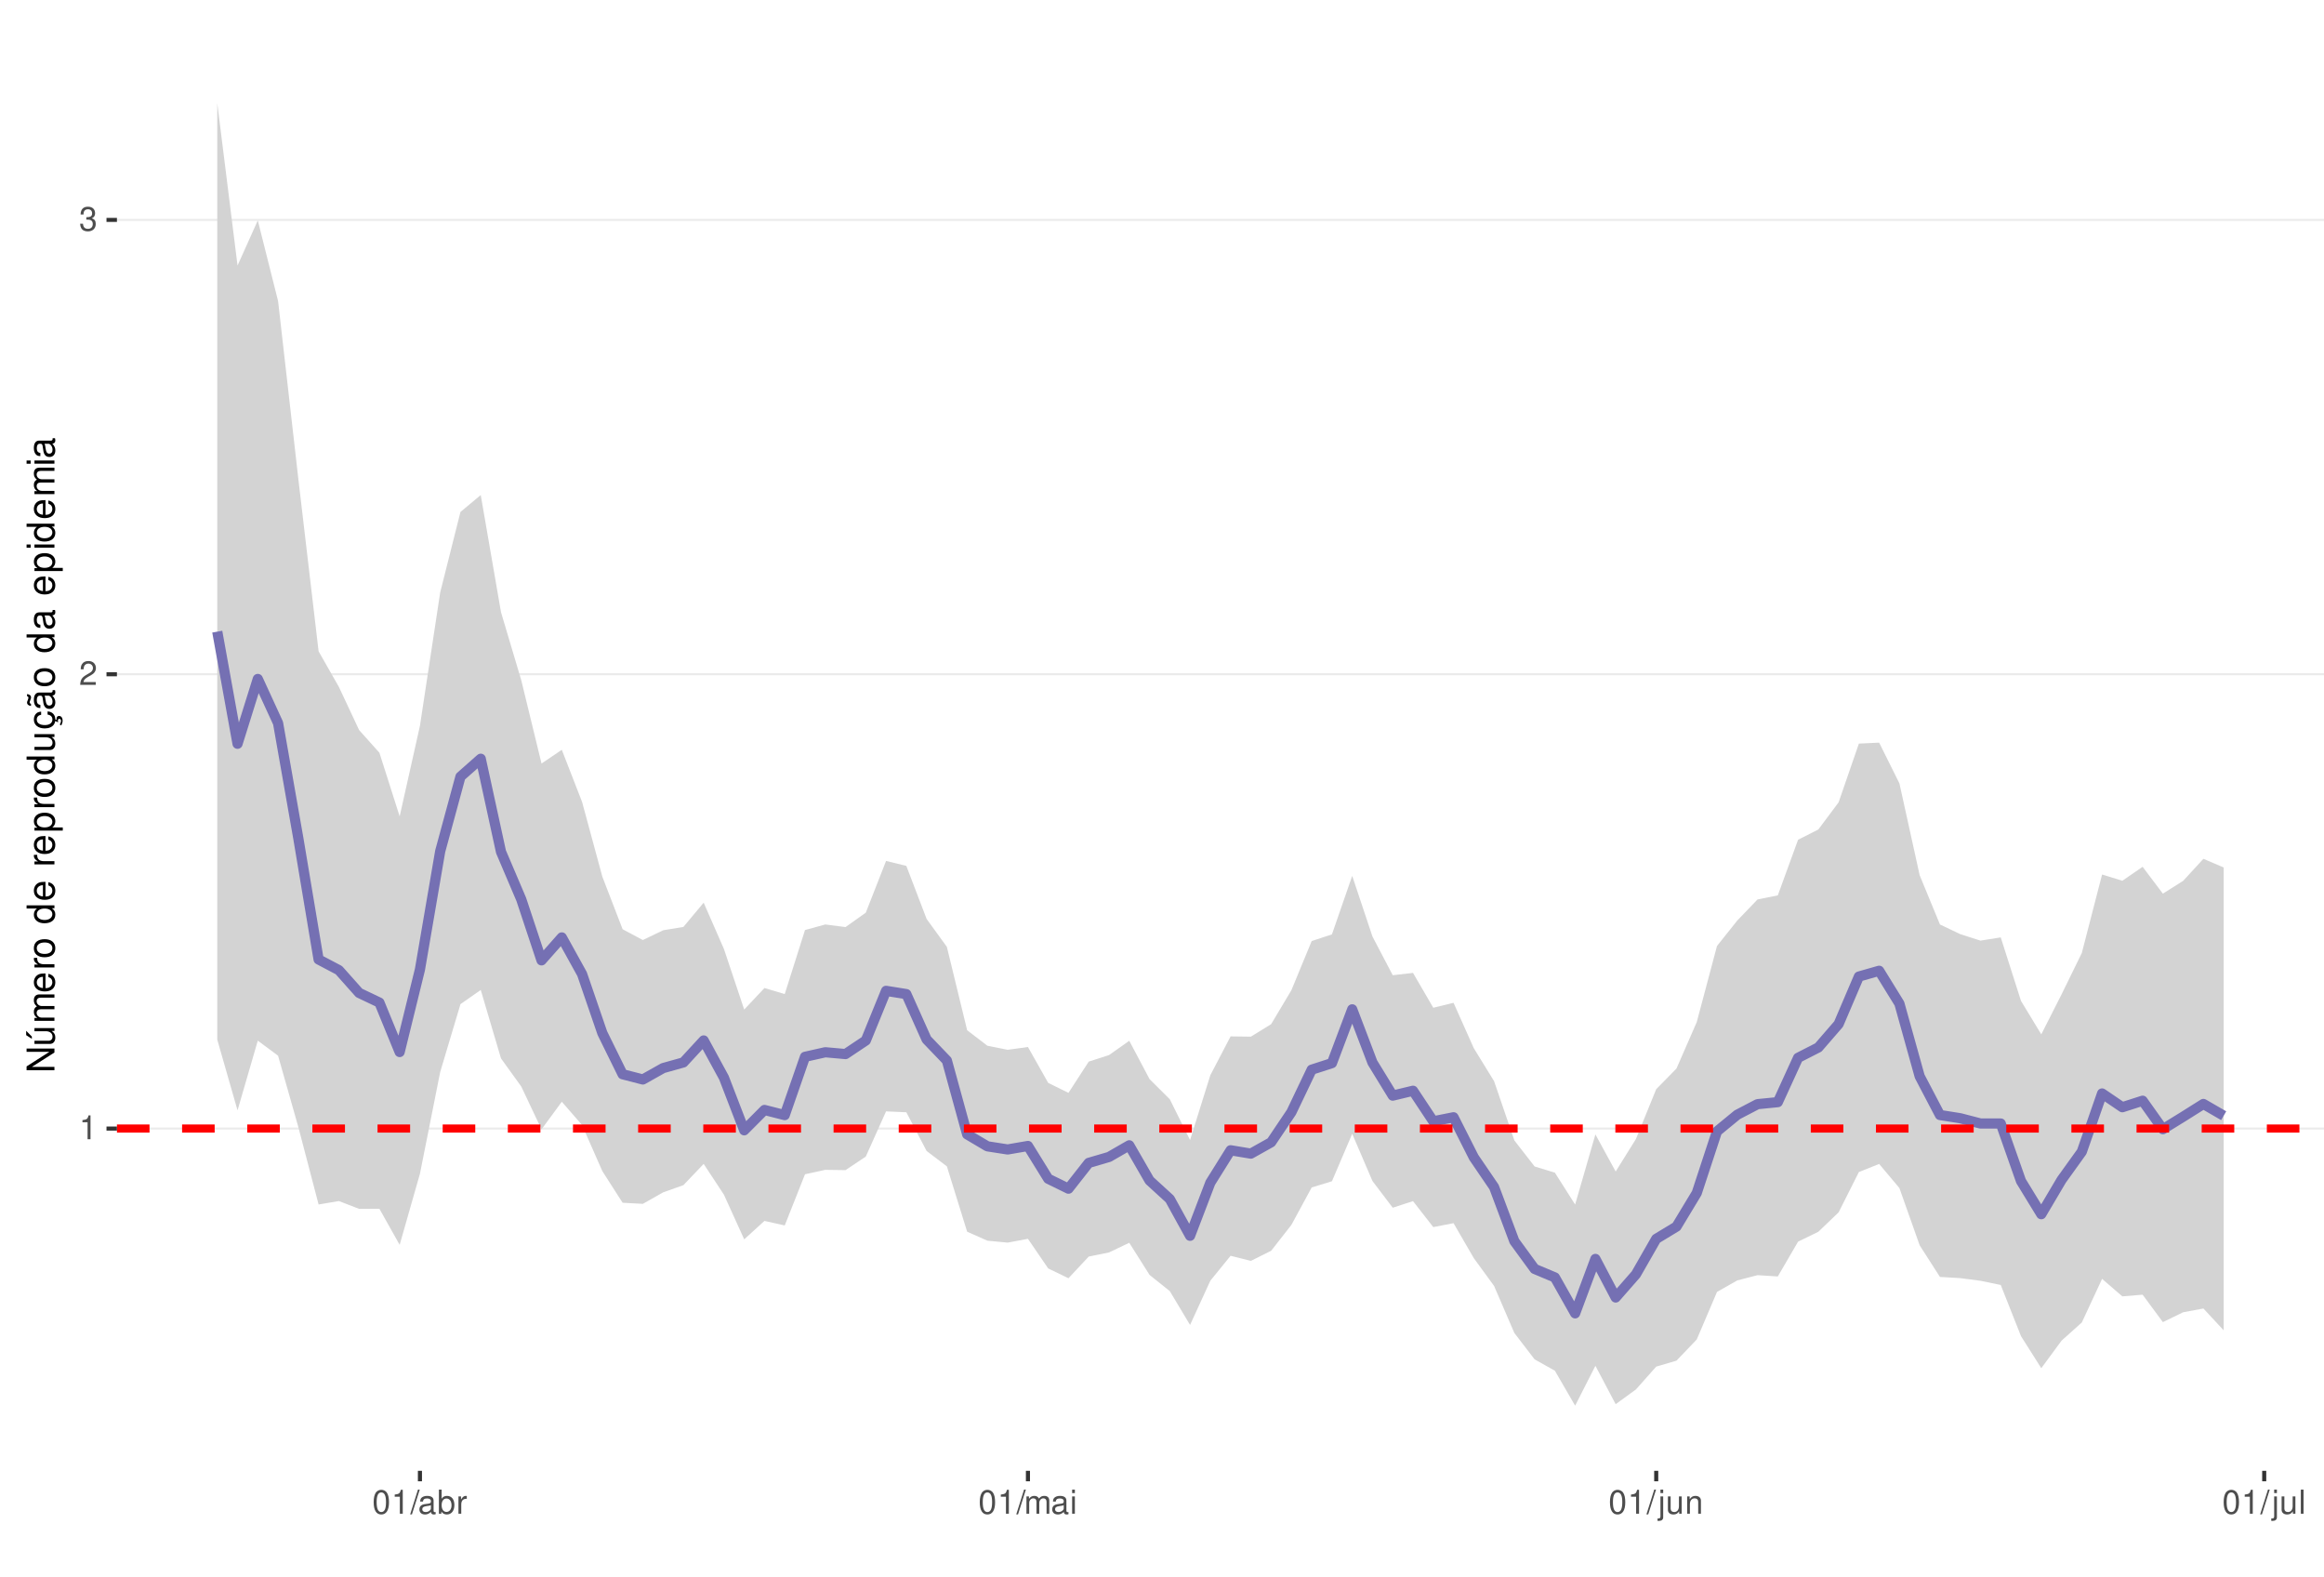
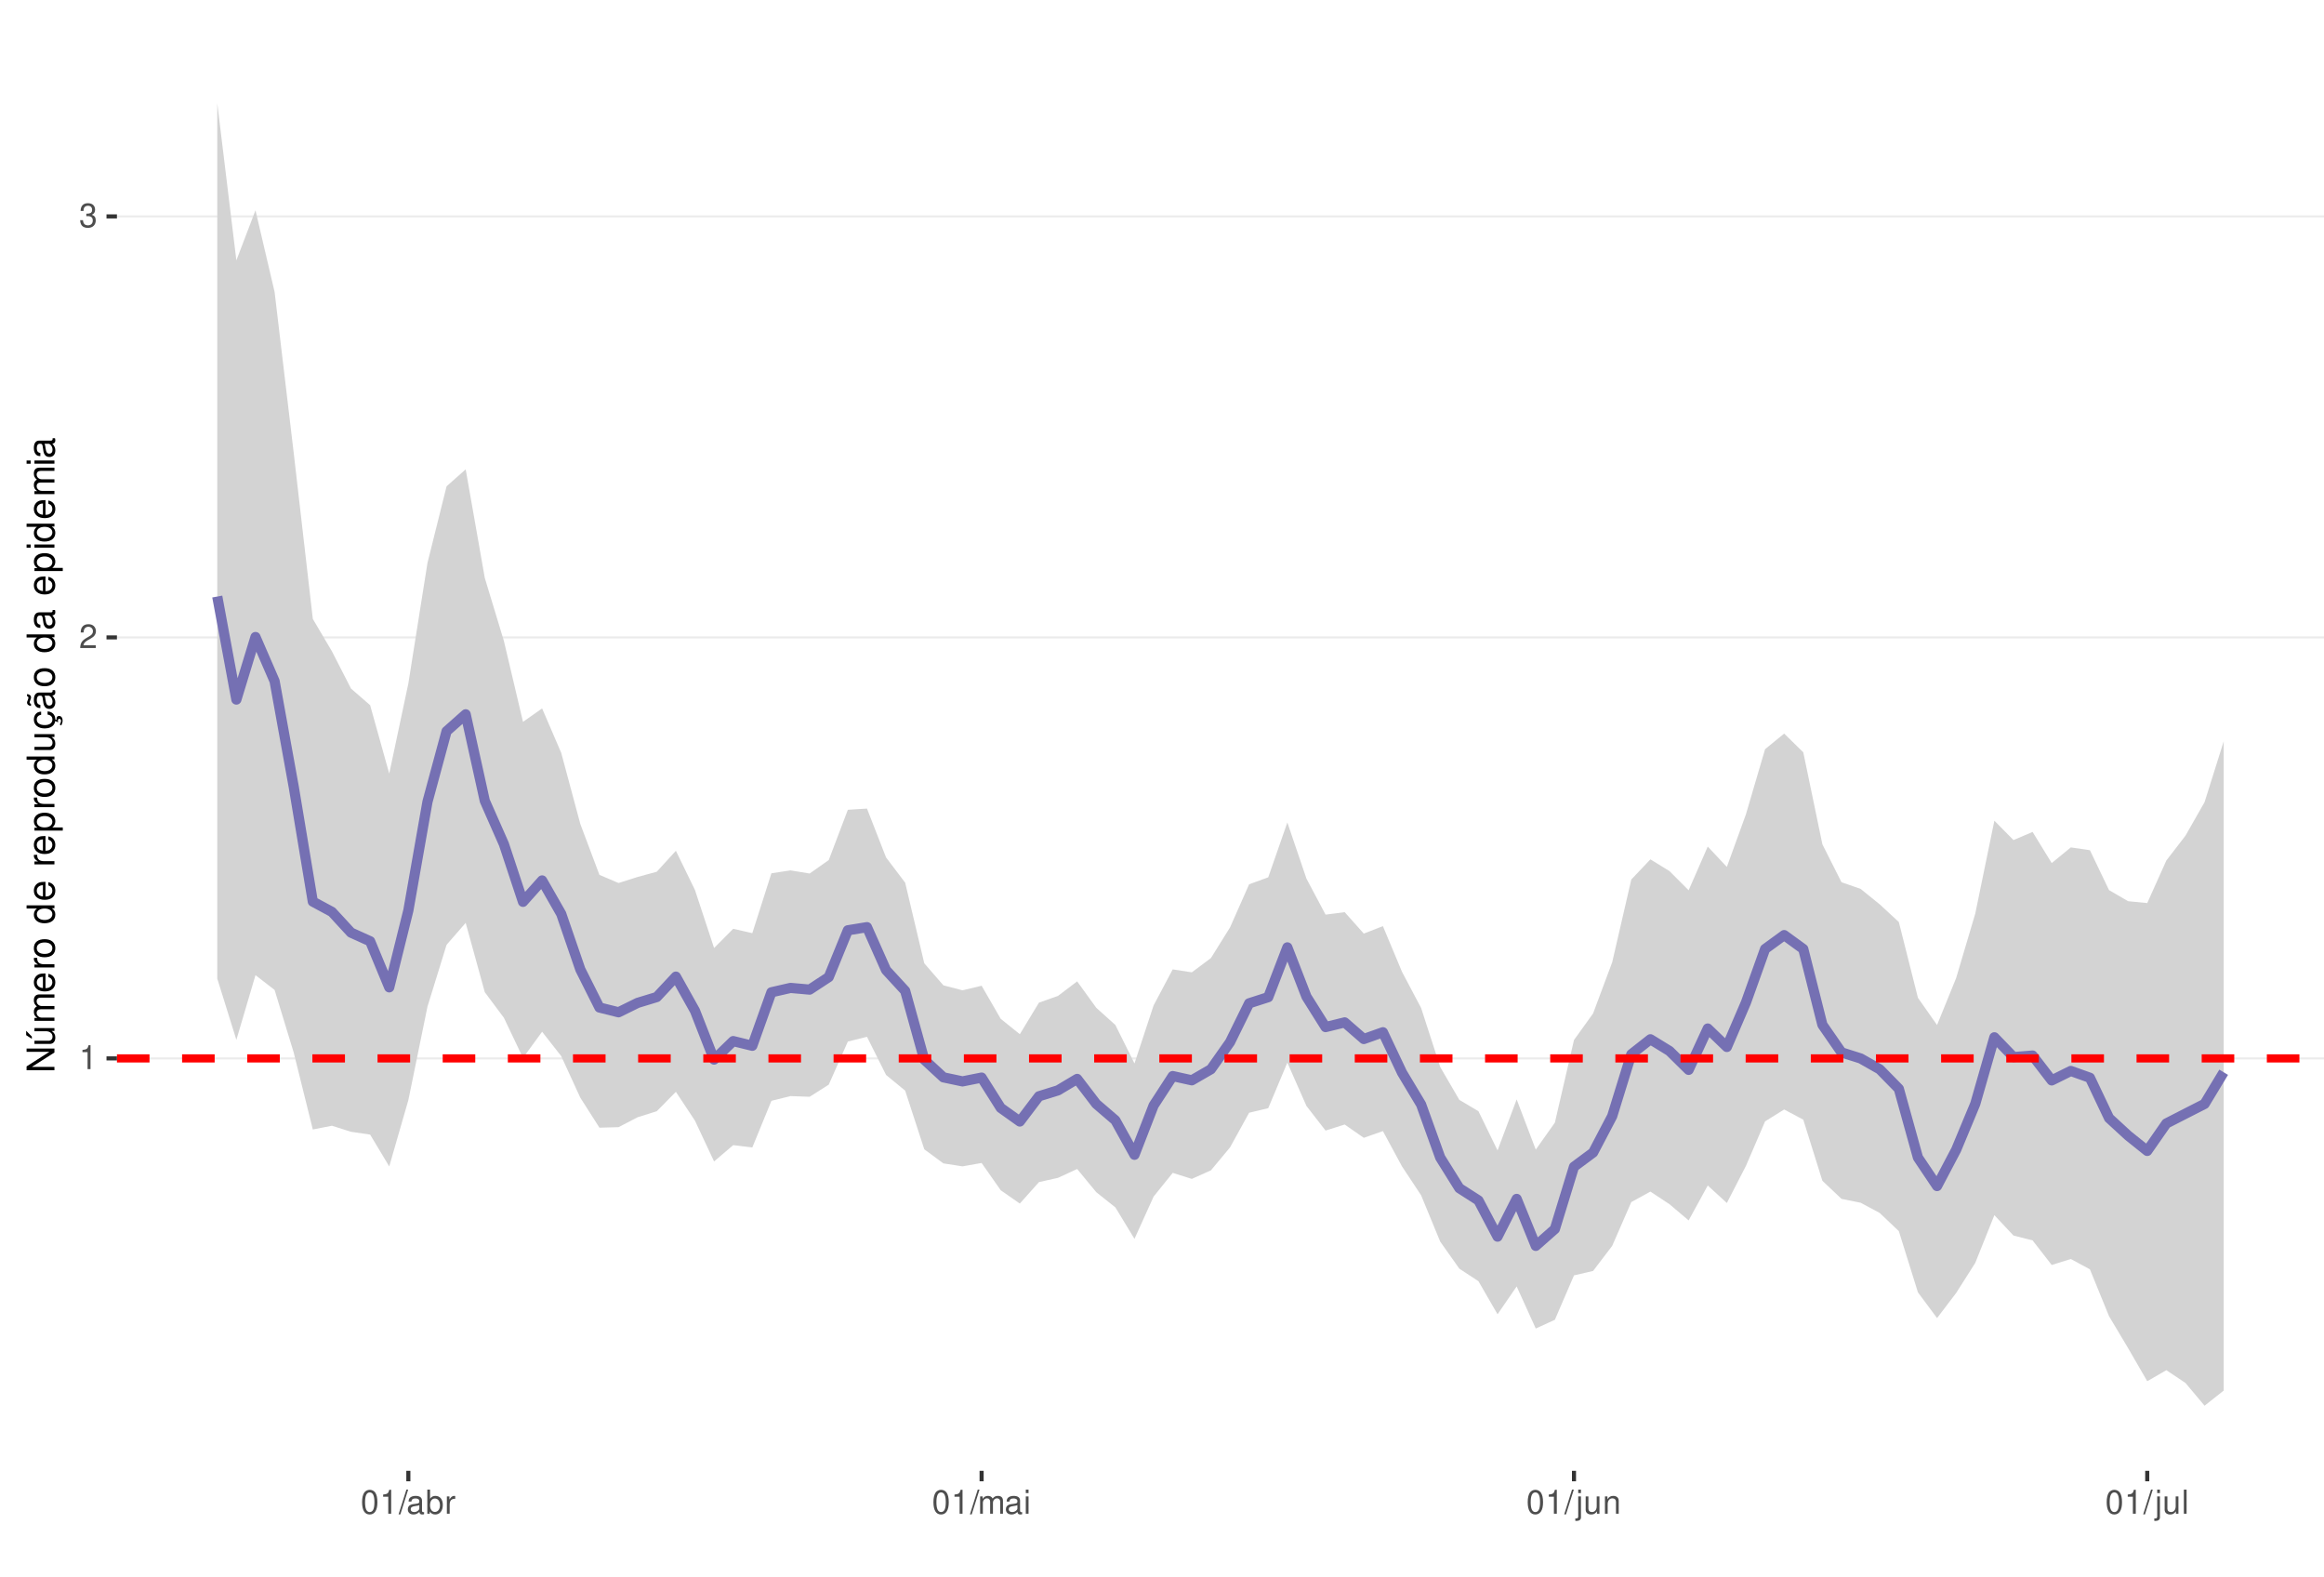
<svg xmlns="http://www.w3.org/2000/svg" xmlns:xlink="http://www.w3.org/1999/xlink" width="609pt" height="413pt" viewBox="0 0 609 413" version="1.1">
  <defs>
    <g>
      <symbol overflow="visible" id="glyph0-0">
        <path style="stroke:none;" d="" />
      </symbol>
      <symbol overflow="visible" id="glyph0-1">
        <path style="stroke:none;" d="M 2.234 -4.453 L 2.234 0 L 3 0 L 3 -6.266 L 2.5 -6.266 C 2.234 -5.297 2.062 -5.172 0.891 -5.016 L 0.891 -4.453 Z M 2.234 -4.453 " />
      </symbol>
      <symbol overflow="visible" id="glyph0-2">
        <path style="stroke:none;" d="M 4.375 -0.75 L 1.156 -0.75 C 1.234 -1.266 1.5 -1.594 2.266 -2.062 L 3.125 -2.547 C 3.984 -3.016 4.422 -3.656 4.422 -4.438 C 4.422 -4.953 4.219 -5.438 3.859 -5.781 C 3.484 -6.109 3.031 -6.266 2.453 -6.266 C 1.672 -6.266 1.094 -5.984 0.766 -5.438 C 0.547 -5.109 0.453 -4.719 0.438 -4.094 L 1.188 -4.094 C 1.219 -4.516 1.266 -4.766 1.375 -4.984 C 1.578 -5.359 1.969 -5.594 2.438 -5.594 C 3.125 -5.594 3.641 -5.094 3.641 -4.422 C 3.641 -3.906 3.359 -3.484 2.812 -3.172 L 2.016 -2.703 C 0.734 -1.969 0.359 -1.375 0.297 -0.016 L 4.375 -0.016 Z M 4.375 -0.75 " />
      </symbol>
      <symbol overflow="visible" id="glyph0-3">
        <path style="stroke:none;" d="M 1.906 -2.875 L 2.328 -2.875 C 3.156 -2.875 3.594 -2.5 3.594 -1.734 C 3.594 -0.953 3.125 -0.469 2.344 -0.469 C 1.5 -0.469 1.094 -0.906 1.031 -1.812 L 0.281 -1.812 C 0.312 -1.312 0.391 -0.984 0.547 -0.703 C 0.859 -0.109 1.469 0.203 2.297 0.203 C 3.562 0.203 4.375 -0.562 4.375 -1.75 C 4.375 -2.547 4.078 -2.984 3.344 -3.234 C 3.906 -3.469 4.203 -3.906 4.203 -4.531 C 4.203 -5.609 3.5 -6.266 2.328 -6.266 C 1.094 -6.266 0.438 -5.562 0.406 -4.234 L 1.172 -4.234 C 1.172 -4.625 1.219 -4.844 1.312 -5.031 C 1.484 -5.391 1.859 -5.594 2.344 -5.594 C 3.016 -5.594 3.422 -5.188 3.422 -4.516 C 3.422 -4.062 3.266 -3.797 2.922 -3.656 C 2.719 -3.562 2.438 -3.531 1.906 -3.516 Z M 1.906 -2.875 " />
      </symbol>
      <symbol overflow="visible" id="glyph0-4">
        <path style="stroke:none;" d="M 2.375 -6.266 C 1.812 -6.266 1.297 -6 0.969 -5.578 C 0.578 -5.016 0.375 -4.188 0.375 -3.031 C 0.375 -0.922 1.062 0.203 2.375 0.203 C 3.672 0.203 4.391 -0.922 4.391 -2.984 C 4.391 -4.188 4.203 -5 3.797 -5.578 C 3.469 -6 2.953 -6.266 2.375 -6.266 Z M 2.375 -5.578 C 3.203 -5.578 3.609 -4.75 3.609 -3.047 C 3.609 -1.266 3.219 -0.438 2.359 -0.438 C 1.562 -0.438 1.156 -1.297 1.156 -3.016 C 1.156 -4.75 1.562 -5.578 2.375 -5.578 Z M 2.375 -5.578 " />
      </symbol>
      <symbol overflow="visible" id="glyph0-5">
        <path style="stroke:none;" d="M 1.984 -6.312 L -0.062 0.172 L 0.406 0.172 L 2.453 -6.312 Z M 1.984 -6.312 " />
      </symbol>
      <symbol overflow="visible" id="glyph0-6">
        <path style="stroke:none;" d="M 4.625 -0.422 C 4.547 -0.406 4.516 -0.406 4.469 -0.406 C 4.219 -0.406 4.078 -0.531 4.078 -0.766 L 4.078 -3.422 C 4.078 -4.234 3.5 -4.672 2.375 -4.672 C 1.719 -4.672 1.188 -4.469 0.875 -4.141 C 0.672 -3.906 0.578 -3.641 0.562 -3.188 L 1.297 -3.188 C 1.344 -3.75 1.672 -4 2.359 -4 C 3.016 -4 3.375 -3.75 3.375 -3.328 L 3.375 -3.141 C 3.359 -2.828 3.203 -2.703 2.609 -2.625 C 1.594 -2.5 1.438 -2.469 1.156 -2.359 C 0.625 -2.125 0.359 -1.734 0.359 -1.141 C 0.359 -0.312 0.938 0.203 1.859 0.203 C 2.422 0.203 2.875 0 3.391 -0.469 C 3.438 0 3.672 0.203 4.141 0.203 C 4.297 0.203 4.391 0.188 4.625 0.125 Z M 3.375 -1.422 C 3.375 -1.188 3.297 -1.031 3.078 -0.844 C 2.781 -0.578 2.438 -0.438 2.016 -0.438 C 1.453 -0.438 1.109 -0.703 1.109 -1.156 C 1.109 -1.641 1.422 -1.875 2.203 -1.984 C 2.984 -2.094 3.125 -2.125 3.375 -2.234 Z M 3.375 -1.422 " />
      </symbol>
      <symbol overflow="visible" id="glyph0-7">
        <path style="stroke:none;" d="M 0.469 -6.312 L 0.469 0 L 1.109 0 L 1.109 -0.578 C 1.469 -0.047 1.922 0.203 2.547 0.203 C 3.75 0.203 4.531 -0.781 4.531 -2.281 C 4.531 -3.75 3.797 -4.672 2.594 -4.672 C 1.969 -4.672 1.531 -4.438 1.188 -3.922 L 1.188 -6.312 Z M 2.453 -3.984 C 3.25 -3.984 3.781 -3.297 3.781 -2.203 C 3.781 -1.172 3.234 -0.469 2.453 -0.469 C 1.672 -0.469 1.188 -1.172 1.188 -2.234 C 1.188 -3.297 1.672 -3.984 2.453 -3.984 Z M 2.453 -3.984 " />
      </symbol>
      <symbol overflow="visible" id="glyph0-8">
        <path style="stroke:none;" d="M 0.594 -4.531 L 0.594 0 L 1.328 0 L 1.328 -2.359 C 1.328 -3.438 1.781 -3.938 2.781 -3.906 L 2.781 -4.641 C 2.656 -4.656 2.594 -4.672 2.5 -4.672 C 2.031 -4.672 1.672 -4.391 1.266 -3.719 L 1.266 -4.531 Z M 0.594 -4.531 " />
      </symbol>
      <symbol overflow="visible" id="glyph0-9">
        <path style="stroke:none;" d="M 0.609 -4.531 L 0.609 0 L 1.328 0 L 1.328 -2.844 C 1.328 -3.5 1.812 -4.031 2.391 -4.031 C 2.938 -4.031 3.234 -3.703 3.234 -3.125 L 3.234 0 L 3.969 0 L 3.969 -2.844 C 3.969 -3.5 4.438 -4.031 5.031 -4.031 C 5.562 -4.031 5.875 -3.703 5.875 -3.125 L 5.875 0 L 6.594 0 L 6.594 -3.406 C 6.594 -4.219 6.125 -4.672 5.281 -4.672 C 4.672 -4.672 4.312 -4.484 3.891 -3.969 C 3.625 -4.453 3.25 -4.672 2.672 -4.672 C 2.062 -4.672 1.656 -4.438 1.266 -3.891 L 1.266 -4.531 Z M 0.609 -4.531 " />
      </symbol>
      <symbol overflow="visible" id="glyph0-10">
        <path style="stroke:none;" d="M 1.297 -4.531 L 0.578 -4.531 L 0.578 0 L 1.297 0 Z M 1.297 -6.312 L 0.578 -6.312 L 0.578 -5.406 L 1.297 -5.406 Z M 1.297 -6.312 " />
      </symbol>
      <symbol overflow="visible" id="glyph0-11">
        <path style="stroke:none;" d="M 0.609 -4.531 L 0.609 0.656 C 0.609 1.109 0.469 1.25 0.016 1.25 C -0.031 1.25 -0.062 1.25 -0.156 1.25 L -0.156 1.859 C -0.062 1.875 -0.031 1.891 0.094 1.891 C 0.906 1.891 1.328 1.562 1.328 0.938 L 1.328 -4.531 Z M 1.328 -6.312 L 0.609 -6.312 L 0.609 -5.406 L 1.328 -5.406 Z M 1.328 -6.312 " />
      </symbol>
      <symbol overflow="visible" id="glyph0-12">
        <path style="stroke:none;" d="M 4.172 0 L 4.172 -4.531 L 3.453 -4.531 L 3.453 -1.969 C 3.453 -1.031 2.969 -0.438 2.219 -0.438 C 1.641 -0.438 1.281 -0.781 1.281 -1.328 L 1.281 -4.531 L 0.562 -4.531 L 0.562 -1.031 C 0.562 -0.281 1.125 0.203 2.016 0.203 C 2.672 0.203 3.094 -0.031 3.516 -0.625 L 3.516 0 Z M 4.172 0 " />
      </symbol>
      <symbol overflow="visible" id="glyph0-13">
        <path style="stroke:none;" d="M 0.609 -4.531 L 0.609 0 L 1.328 0 L 1.328 -2.5 C 1.328 -3.422 1.812 -4.031 2.562 -4.031 C 3.141 -4.031 3.5 -3.688 3.5 -3.141 L 3.5 0 L 4.219 0 L 4.219 -3.422 C 4.219 -4.188 3.656 -4.672 2.781 -4.672 C 2.109 -4.672 1.672 -4.406 1.266 -3.781 L 1.266 -4.531 Z M 0.609 -4.531 " />
      </symbol>
      <symbol overflow="visible" id="glyph0-14">
        <path style="stroke:none;" d="M 1.312 -6.312 L 0.594 -6.312 L 0.594 0 L 1.312 0 Z M 1.312 -6.312 " />
      </symbol>
      <symbol overflow="visible" id="glyph1-0">
        <path style="stroke:none;" d="" />
      </symbol>
      <symbol overflow="visible" id="glyph1-1">
        <path style="stroke:none;" d="M -7.297 -6.453 L -7.297 -5.578 L -1.328 -5.578 L -7.297 -1.766 L -7.297 -0.766 L 0 -0.766 L 0 -1.641 L -5.906 -1.641 L 0 -5.406 L 0 -6.453 Z M -7.297 -6.453 " />
      </symbol>
      <symbol overflow="visible" id="glyph1-2">
        <path style="stroke:none;" d="M 0 -4.812 L -5.234 -4.812 L -5.234 -3.984 L -2.266 -3.984 C -1.203 -3.984 -0.5 -3.438 -0.5 -2.562 C -0.5 -1.906 -0.906 -1.484 -1.531 -1.484 L -5.234 -1.484 L -5.234 -0.656 L -1.203 -0.656 C -0.328 -0.656 0.234 -1.297 0.234 -2.312 C 0.234 -3.094 -0.047 -3.578 -0.734 -4.062 L 0 -4.062 Z M -7.406 -2.953 L -5.922 -2 L -5.922 -2.594 L -7.406 -4.094 Z M -7.406 -2.953 " />
      </symbol>
      <symbol overflow="visible" id="glyph1-3">
        <path style="stroke:none;" d="M -5.234 -0.703 L 0 -0.703 L 0 -1.547 L -3.297 -1.547 C -4.047 -1.547 -4.656 -2.094 -4.656 -2.766 C -4.656 -3.391 -4.281 -3.734 -3.609 -3.734 L 0 -3.734 L 0 -4.578 L -3.297 -4.578 C -4.047 -4.578 -4.656 -5.125 -4.656 -5.812 C -4.656 -6.422 -4.266 -6.781 -3.609 -6.781 L 0 -6.781 L 0 -7.625 L -3.938 -7.625 C -4.875 -7.625 -5.391 -7.078 -5.391 -6.094 C -5.391 -5.406 -5.188 -4.984 -4.594 -4.484 C -5.156 -4.188 -5.391 -3.766 -5.391 -3.078 C -5.391 -2.375 -5.125 -1.906 -4.5 -1.469 L -5.234 -1.469 Z M -5.234 -0.703 " />
      </symbol>
      <symbol overflow="visible" id="glyph1-4">
        <path style="stroke:none;" d="M -2.344 -5.125 C -3.141 -5.125 -3.625 -5.062 -4.016 -4.922 C -4.875 -4.578 -5.391 -3.781 -5.391 -2.797 C -5.391 -1.344 -4.281 -0.406 -2.547 -0.406 C -0.812 -0.406 0.234 -1.297 0.234 -2.781 C 0.234 -3.984 -0.453 -4.812 -1.594 -5.016 L -1.594 -4.188 C -0.906 -3.953 -0.547 -3.484 -0.547 -2.812 C -0.547 -2.281 -0.781 -1.828 -1.219 -1.547 C -1.516 -1.344 -1.812 -1.281 -2.344 -1.266 Z M -3.016 -1.297 C -3.984 -1.359 -4.625 -1.953 -4.625 -2.797 C -4.625 -3.641 -3.953 -4.234 -3.016 -4.234 Z M -3.016 -1.297 " />
      </symbol>
      <symbol overflow="visible" id="glyph1-5">
        <path style="stroke:none;" d="M -5.234 -0.688 L 0 -0.688 L 0 -1.531 L -2.719 -1.531 C -3.984 -1.547 -4.547 -2.062 -4.516 -3.203 L -5.359 -3.203 C -5.375 -3.062 -5.391 -2.984 -5.391 -2.891 C -5.391 -2.344 -5.062 -1.938 -4.297 -1.453 L -5.234 -1.453 Z M -5.234 -0.688 " />
      </symbol>
      <symbol overflow="visible" id="glyph1-6">
        <path style="stroke:none;" d="M -5.391 -2.719 C -5.391 -1.234 -4.344 -0.359 -2.578 -0.359 C -0.812 -0.359 0.234 -1.234 0.234 -2.734 C 0.234 -4.203 -0.812 -5.094 -2.547 -5.094 C -4.359 -5.094 -5.391 -4.234 -5.391 -2.719 Z M -4.625 -2.734 C -4.625 -3.672 -3.844 -4.234 -2.547 -4.234 C -1.312 -4.234 -0.547 -3.656 -0.547 -2.734 C -0.547 -1.797 -1.312 -1.234 -2.578 -1.234 C -3.844 -1.234 -4.625 -1.797 -4.625 -2.734 Z M -4.625 -2.734 " />
      </symbol>
      <symbol overflow="visible" id="glyph1-7">
        <path style="stroke:none;" d="" />
      </symbol>
      <symbol overflow="visible" id="glyph1-8">
        <path style="stroke:none;" d="M -7.297 -4.953 L -7.297 -4.125 L -4.578 -4.125 C -5.109 -3.766 -5.391 -3.203 -5.391 -2.516 C -5.391 -1.156 -4.297 -0.266 -2.625 -0.266 C -0.859 -0.266 0.234 -1.125 0.234 -2.547 C 0.234 -3.266 -0.047 -3.766 -0.688 -4.203 L 0 -4.203 L 0 -4.953 Z M -4.609 -2.656 C -4.609 -3.547 -3.812 -4.125 -2.562 -4.125 C -1.344 -4.125 -0.547 -3.547 -0.547 -2.656 C -0.547 -1.734 -1.359 -1.125 -2.578 -1.125 C -3.797 -1.125 -4.609 -1.734 -4.609 -2.656 Z M -4.609 -2.656 " />
      </symbol>
      <symbol overflow="visible" id="glyph1-9">
        <path style="stroke:none;" d="M 2.188 -0.547 L 2.188 -1.375 L -0.547 -1.375 C -0.016 -1.812 0.234 -2.312 0.234 -2.984 C 0.234 -4.344 -0.859 -5.234 -2.531 -5.234 C -4.297 -5.234 -5.391 -4.375 -5.391 -2.984 C -5.391 -2.266 -5.062 -1.703 -4.453 -1.312 L -5.234 -1.312 L -5.234 -0.547 Z M -4.609 -2.844 C -4.609 -3.766 -3.797 -4.359 -2.547 -4.359 C -1.359 -4.359 -0.547 -3.75 -0.547 -2.844 C -0.547 -1.953 -1.344 -1.375 -2.578 -1.375 C -3.812 -1.375 -4.609 -1.953 -4.609 -2.844 Z M -4.609 -2.844 " />
      </symbol>
      <symbol overflow="visible" id="glyph1-10">
        <path style="stroke:none;" d="M 0 -4.812 L -5.234 -4.812 L -5.234 -3.984 L -2.266 -3.984 C -1.203 -3.984 -0.5 -3.438 -0.5 -2.562 C -0.5 -1.906 -0.906 -1.484 -1.531 -1.484 L -5.234 -1.484 L -5.234 -0.656 L -1.203 -0.656 C -0.328 -0.656 0.234 -1.297 0.234 -2.312 C 0.234 -3.094 -0.047 -3.578 -0.734 -4.062 L 0 -4.062 Z M 0 -4.812 " />
      </symbol>
      <symbol overflow="visible" id="glyph1-11">
        <path style="stroke:none;" d="M 0.234 -2.641 C 0.234 -3.875 -0.547 -4.703 -1.797 -4.766 L -1.797 -3.938 C -0.953 -3.797 -0.531 -3.359 -0.531 -2.656 C -0.531 -1.734 -1.281 -1.188 -2.516 -1.188 C -3.844 -1.188 -4.625 -1.719 -4.625 -2.625 C -4.625 -3.328 -4.203 -3.766 -3.484 -3.875 L -3.484 -4.703 C -3.984 -4.672 -4.312 -4.562 -4.609 -4.359 C -5.094 -4 -5.391 -3.375 -5.391 -2.641 C -5.391 -1.219 -4.266 -0.312 -2.531 -0.312 C -1.469 -0.312 -0.625 -0.672 -0.156 -1.312 C 0.047 -1.594 0.125 -1.812 0.203 -2.25 L 0.922 -1.938 L 0.984 -2.062 C 0.938 -2.188 0.906 -2.25 0.906 -2.375 C 0.906 -2.656 1.047 -2.828 1.281 -2.828 C 1.547 -2.828 1.734 -2.594 1.734 -2.297 C 1.734 -2.031 1.672 -1.844 1.438 -1.406 L 1.406 -1.312 L 1.812 -1.094 C 2.078 -1.75 2.141 -1.953 2.141 -2.344 C 2.141 -3.109 1.781 -3.578 1.203 -3.578 C 0.781 -3.578 0.547 -3.297 0.547 -2.797 C 0.547 -2.703 0.547 -2.641 0.562 -2.516 Z M 0.234 -2.641 " />
      </symbol>
      <symbol overflow="visible" id="glyph1-12">
        <path style="stroke:none;" d="M -0.484 -5.344 C -0.469 -5.266 -0.469 -5.219 -0.469 -5.172 C -0.469 -4.875 -0.625 -4.719 -0.875 -4.719 L -3.953 -4.719 C -4.891 -4.719 -5.391 -4.047 -5.391 -2.75 C -5.391 -1.984 -5.172 -1.375 -4.781 -1.016 C -4.516 -0.766 -4.203 -0.672 -3.688 -0.656 L -3.688 -1.484 C -4.328 -1.562 -4.625 -1.938 -4.625 -2.719 C -4.625 -3.484 -4.344 -3.891 -3.844 -3.891 L -3.625 -3.891 C -3.266 -3.875 -3.125 -3.703 -3.047 -3.016 C -2.891 -1.844 -2.844 -1.656 -2.719 -1.344 C -2.453 -0.734 -2 -0.422 -1.312 -0.422 C -0.375 -0.422 0.234 -1.078 0.234 -2.141 C 0.234 -2.797 0 -3.328 -0.547 -3.922 C 0 -3.984 0.234 -4.234 0.234 -4.781 C 0.234 -4.953 0.203 -5.062 0.141 -5.344 Z M -1.656 -3.891 C -1.375 -3.891 -1.203 -3.812 -0.969 -3.562 C -0.656 -3.219 -0.5 -2.812 -0.5 -2.312 C -0.5 -1.672 -0.812 -1.297 -1.344 -1.297 C -1.891 -1.297 -2.172 -1.656 -2.297 -2.547 C -2.422 -3.438 -2.453 -3.609 -2.594 -3.891 Z M -7.172 -3.75 C -6.922 -3.672 -6.812 -3.547 -6.812 -3.375 C -6.812 -3.25 -6.875 -2.984 -6.984 -2.734 C -7.156 -2.312 -7.172 -2.25 -7.172 -2.047 C -7.172 -1.594 -6.797 -1.297 -6.141 -1.188 L -6.141 -1.766 C -6.375 -1.812 -6.5 -1.938 -6.5 -2.094 C -6.5 -2.203 -6.469 -2.344 -6.375 -2.578 C -6.156 -3.156 -6.125 -3.234 -6.125 -3.438 C -6.125 -3.922 -6.484 -4.219 -7.172 -4.312 Z M -7.172 -3.75 " />
      </symbol>
      <symbol overflow="visible" id="glyph1-13">
        <path style="stroke:none;" d="M -0.484 -5.344 C -0.469 -5.266 -0.469 -5.219 -0.469 -5.172 C -0.469 -4.875 -0.625 -4.719 -0.875 -4.719 L -3.953 -4.719 C -4.891 -4.719 -5.391 -4.047 -5.391 -2.75 C -5.391 -1.984 -5.172 -1.375 -4.781 -1.016 C -4.516 -0.766 -4.203 -0.672 -3.688 -0.656 L -3.688 -1.484 C -4.328 -1.562 -4.625 -1.938 -4.625 -2.719 C -4.625 -3.484 -4.344 -3.891 -3.844 -3.891 L -3.625 -3.891 C -3.266 -3.875 -3.125 -3.703 -3.047 -3.016 C -2.891 -1.844 -2.844 -1.656 -2.719 -1.344 C -2.453 -0.734 -2 -0.422 -1.312 -0.422 C -0.375 -0.422 0.234 -1.078 0.234 -2.141 C 0.234 -2.797 0 -3.328 -0.547 -3.922 C 0 -3.984 0.234 -4.234 0.234 -4.781 C 0.234 -4.953 0.203 -5.062 0.141 -5.344 Z M -1.656 -3.891 C -1.375 -3.891 -1.203 -3.812 -0.969 -3.562 C -0.656 -3.219 -0.5 -2.812 -0.5 -2.312 C -0.5 -1.672 -0.812 -1.297 -1.344 -1.297 C -1.891 -1.297 -2.172 -1.656 -2.297 -2.547 C -2.422 -3.438 -2.453 -3.609 -2.594 -3.891 Z M -1.656 -3.891 " />
      </symbol>
      <symbol overflow="visible" id="glyph1-14">
        <path style="stroke:none;" d="M -5.234 -1.5 L -5.234 -0.672 L 0 -0.672 L 0 -1.5 Z M -7.297 -1.5 L -7.297 -0.656 L -6.234 -0.656 L -6.234 -1.5 Z M -7.297 -1.5 " />
      </symbol>
    </g>
    <clipPath id="clip1">
      <path d="M 30.645 9.961 L 609 9.961 L 609 385.328 L 30.645 385.328 Z M 30.645 9.961 " />
    </clipPath>
    <clipPath id="clip2">
-       <path d="M 30.645 295 L 609 295 L 609 296 L 30.645 296 Z M 30.645 295 " />
+       <path d="M 30.645 277 L 609 277 L 609 278 L 30.645 278 Z M 30.645 277 " />
    </clipPath>
    <clipPath id="clip3">
-       <path d="M 30.645 176 L 609 176 L 609 177 L 30.645 177 Z M 30.645 176 " />
+       <path d="M 30.645 166 L 609 166 L 609 168 L 30.645 168 Z M 30.645 166 " />
    </clipPath>
    <clipPath id="clip4">
-       <path d="M 30.645 57 L 609 57 L 609 58 L 30.645 58 Z M 30.645 57 " />
+       <path d="M 30.645 56 L 609 56 L 609 57 L 30.645 57 Z M 30.645 56 " />
    </clipPath>
    <clipPath id="clip5">
-       <path d="M 30.645 294 L 609 294 L 609 297 L 30.645 297 Z M 30.645 294 " />
+       <path d="M 30.645 276 L 609 276 L 609 279 L 30.645 279 Z M 30.645 276 " />
    </clipPath>
  </defs>
  <g id="surface162">
    <rect x="0" y="0" width="609" height="413" style="fill:rgb(100%,100%,100%);fill-opacity:1;stroke:none;" />
    <rect x="0" y="0" width="609" height="413" style="fill:rgb(100%,100%,100%);fill-opacity:1;stroke:none;" />
    <path style="fill:none;stroke-width:1.067;stroke-linecap:round;stroke-linejoin:round;stroke:rgb(100%,100%,100%);stroke-opacity:1;stroke-miterlimit:10;" d="M 0 413 L 609 413 L 609 0 L 0 0 Z M 0 413 " />
    <g clip-path="url(#clip1)" clip-rule="nonzero">
      <path style=" stroke:none;fill-rule:nonzero;fill:rgb(100%,100%,100%);fill-opacity:1;" d="M 30.645 385.328 L 609 385.328 L 609 9.961 L 30.645 9.961 Z M 30.645 385.328 " />
    </g>
    <g clip-path="url(#clip2)" clip-rule="nonzero">
-       <path style="fill:none;stroke-width:0.533;stroke-linecap:butt;stroke-linejoin:round;stroke:rgb(92.157%,92.157%,92.157%);stroke-opacity:1;stroke-miterlimit:10;" d="M 30.645 295.66 L 609 295.66 " />
+       <path style="fill:none;stroke-width:0.533;stroke-linecap:butt;stroke-linejoin:round;stroke:rgb(92.157%,92.157%,92.157%);stroke-opacity:1;stroke-miterlimit:10;" d="M 30.645 277.281 L 609 277.281 " />
    </g>
    <g clip-path="url(#clip3)" clip-rule="nonzero">
-       <path style="fill:none;stroke-width:0.533;stroke-linecap:butt;stroke-linejoin:round;stroke:rgb(92.157%,92.157%,92.157%);stroke-opacity:1;stroke-miterlimit:10;" d="M 30.645 176.637 L 609 176.637 " />
+       <path style="fill:none;stroke-width:0.533;stroke-linecap:butt;stroke-linejoin:round;stroke:rgb(92.157%,92.157%,92.157%);stroke-opacity:1;stroke-miterlimit:10;" d="M 30.645 166.988 L 609 166.988 " />
    </g>
    <g clip-path="url(#clip4)" clip-rule="nonzero">
-       <path style="fill:none;stroke-width:0.533;stroke-linecap:butt;stroke-linejoin:round;stroke:rgb(92.157%,92.157%,92.157%);stroke-opacity:1;stroke-miterlimit:10;" d="M 30.645 57.613 L 609 57.613 " />
-     </g>
-     <path style=" stroke:none;fill-rule:nonzero;fill:rgb(82.745%,82.745%,82.745%);fill-opacity:1;" d="M 56.934 27.023 L 62.246 69.57 L 67.555 57.742 L 72.867 78.852 L 78.176 125.438 L 83.488 170.637 L 88.801 179.953 L 94.109 191.266 L 99.422 197.203 L 104.73 213.883 L 110.043 190.156 L 115.355 155.188 L 120.664 134.121 L 125.977 129.695 L 131.285 160.375 L 136.598 178.215 L 141.906 200.027 L 147.219 196.438 L 152.531 210.082 L 157.84 229.664 L 163.152 243.438 L 168.461 246.273 L 173.773 243.715 L 179.086 242.84 L 184.395 236.48 L 189.707 248.621 L 195.016 264.484 L 200.328 258.844 L 205.637 260.434 L 210.949 243.652 L 216.262 242.195 L 221.57 242.875 L 226.883 239.098 L 232.191 225.547 L 237.504 226.852 L 242.816 240.742 L 248.125 248.062 L 253.438 269.902 L 258.746 273.965 L 264.059 275.027 L 269.371 274.297 L 274.68 283.699 L 279.992 286.309 L 285.301 278.121 L 290.613 276.414 L 295.922 272.668 L 301.234 282.699 L 306.547 287.992 L 311.855 298.672 L 317.168 281.68 L 322.477 271.516 L 327.789 271.586 L 333.102 268.309 L 338.41 259.414 L 343.723 246.539 L 349.031 244.789 L 354.344 229.461 L 359.652 245.355 L 364.965 255.492 L 370.277 254.883 L 375.586 264.012 L 380.898 262.715 L 386.207 274.609 L 391.52 283.246 L 396.832 298.766 L 402.141 305.594 L 407.453 307.215 L 412.762 315.574 L 418.074 297.199 L 423.383 306.918 L 428.695 298.395 L 434.008 285.348 L 439.316 279.941 L 444.629 267.777 L 449.938 247.828 L 455.25 241.164 L 460.562 235.637 L 465.871 234.57 L 471.184 219.996 L 476.492 217.312 L 481.805 210.199 L 487.117 194.809 L 492.426 194.559 L 497.738 205.227 L 503.047 229.305 L 508.359 242.195 L 513.668 244.727 L 518.98 246.426 L 524.293 245.578 L 529.602 262.227 L 534.914 270.98 L 540.223 260.52 L 545.535 249.668 L 550.848 229.105 L 556.156 230.742 L 561.469 227.09 L 566.777 234.117 L 572.09 230.77 L 577.398 224.996 L 582.711 227.262 L 582.711 348.52 L 577.398 342.805 L 572.09 343.789 L 566.777 346.371 L 561.469 339.184 L 556.156 339.625 L 550.848 335.043 L 545.535 346.465 L 540.223 351.227 L 534.914 358.445 L 529.602 350.051 L 524.293 336.637 L 518.98 335.543 L 513.668 334.844 L 508.359 334.535 L 503.047 326.25 L 497.738 311.254 L 492.426 304.93 L 487.117 307.059 L 481.805 317.613 L 476.492 322.703 L 471.184 325.285 L 465.871 334.41 L 460.562 334.07 L 455.25 335.445 L 449.938 338.461 L 444.629 350.918 L 439.316 356.469 L 434.008 358.031 L 428.695 364.008 L 423.383 367.871 L 418.074 357.812 L 412.762 368.266 L 407.453 359.102 L 402.141 356.129 L 396.832 349.215 L 391.52 336.891 L 386.207 329.609 L 380.898 320.449 L 375.586 321.477 L 370.277 314.672 L 364.965 316.402 L 359.652 309.406 L 354.344 297.035 L 349.031 309.469 L 343.723 311.094 L 338.41 320.898 L 333.102 327.68 L 327.789 330.328 L 322.477 328.992 L 317.168 335.52 L 311.855 347.113 L 306.547 338.25 L 301.234 334 L 295.922 325.59 L 290.613 328.113 L 285.301 329.195 L 279.992 334.875 L 274.68 332.312 L 269.371 324.547 L 264.059 325.543 L 258.746 325.039 L 253.438 322.684 L 248.125 305.562 L 242.816 301.535 L 237.504 291.395 L 232.191 291.156 L 226.883 302.996 L 221.57 306.551 L 216.262 306.477 L 210.949 307.637 L 205.637 321.047 L 200.328 319.855 L 195.016 324.684 L 189.707 312.992 L 184.395 304.918 L 179.086 310.488 L 173.773 312.375 L 168.461 315.387 L 163.152 315.098 L 157.84 306.809 L 152.531 294.742 L 147.219 288.633 L 141.906 295.871 L 136.598 284.648 L 131.285 277.285 L 125.977 259.352 L 120.664 263.07 L 115.355 280.832 L 110.043 307.508 L 104.73 326.125 L 99.422 316.676 L 94.109 316.703 L 88.801 314.652 L 83.488 315.555 L 78.176 295.254 L 72.867 276.57 L 67.555 272.629 L 62.246 290.895 L 56.934 272.367 Z M 56.934 27.023 " />
-     <path style="fill:none;stroke-width:2.667;stroke-linecap:butt;stroke-linejoin:round;stroke:rgb(45.882%,43.922%,70.196%);stroke-opacity:1;stroke-miterlimit:10;" d="M 56.934 165.48 L 62.246 194.852 L 67.555 177.875 L 72.867 189.445 L 78.176 219.621 L 83.488 251.363 L 88.801 254.16 L 94.109 260.125 L 99.422 262.656 L 104.73 275.613 L 110.043 253.996 L 115.355 223.004 L 120.664 203.473 L 125.977 198.777 L 131.285 223.152 L 136.598 235.625 L 141.906 251.598 L 147.219 245.586 L 152.531 255.184 L 157.84 270.645 L 163.152 281.434 L 168.461 282.805 L 173.773 279.82 L 179.086 278.336 L 184.395 272.578 L 189.707 282.332 L 195.016 296.117 L 200.328 290.789 L 205.637 292.137 L 210.949 276.867 L 216.262 275.672 L 221.57 276.145 L 226.883 272.594 L 232.191 259.582 L 237.504 260.434 L 242.816 272.309 L 248.125 277.836 L 253.438 297.176 L 258.746 300.316 L 264.059 301.141 L 269.371 300.223 L 274.68 308.812 L 279.992 311.414 L 285.301 304.656 L 290.613 303.102 L 295.922 300.051 L 301.234 309.266 L 306.547 314.125 L 311.855 323.754 L 317.168 309.848 L 322.477 301.348 L 327.789 302.23 L 333.102 299.254 L 338.41 291.367 L 343.723 280.238 L 349.031 278.52 L 354.344 264.426 L 359.652 278.363 L 364.965 287.035 L 370.277 285.754 L 375.586 293.762 L 380.898 292.703 L 386.207 303.203 L 391.52 310.996 L 396.832 325.164 L 402.141 332.434 L 407.453 334.664 L 412.762 344.074 L 418.074 329.816 L 423.383 339.918 L 428.695 333.848 L 434.008 324.566 L 439.316 321.348 L 444.629 312.555 L 449.938 296.402 L 455.25 292.043 L 460.562 289.27 L 465.871 288.742 L 471.184 277.129 L 476.492 274.418 L 481.805 268.285 L 487.117 255.84 L 492.426 254.324 L 497.738 262.93 L 503.047 281.973 L 508.359 292.113 L 513.668 292.957 L 518.98 294.336 L 524.293 294.34 L 529.602 309.414 L 534.914 318.102 L 540.223 309.117 L 545.535 301.727 L 550.848 286.469 L 556.156 290.074 L 561.469 288.367 L 566.777 295.832 L 572.09 292.559 L 577.398 289.219 L 582.711 292.297 " />
+       <path style="fill:none;stroke-width:0.533;stroke-linecap:butt;stroke-linejoin:round;stroke:rgb(92.157%,92.157%,92.157%);stroke-opacity:1;stroke-miterlimit:10;" d="M 30.645 56.695 L 609 56.695 " />
+     </g>
+     <path style=" stroke:none;fill-rule:nonzero;fill:rgb(82.745%,82.745%,82.745%);fill-opacity:1;" d="M 56.934 27.023 L 61.941 68.211 L 66.949 55.09 L 71.957 76.488 L 76.965 118.637 L 81.973 162.145 L 86.977 170.625 L 91.984 180.402 L 96.992 184.746 L 102 202.668 L 107.008 179.055 L 112.016 147.492 L 117.023 127.402 L 122.031 122.957 L 127.039 151.414 L 132.047 167.926 L 137.051 189.113 L 142.059 185.59 L 147.066 197.227 L 152.074 215.871 L 157.082 229.199 L 162.09 231.332 L 167.098 229.746 L 172.105 228.379 L 177.113 222.887 L 182.117 233.176 L 187.125 248.367 L 192.133 243.328 L 197.141 244.477 L 202.148 228.781 L 207.156 228.023 L 212.164 228.848 L 217.172 225.32 L 222.18 212.148 L 227.188 211.832 L 232.191 224.637 L 237.199 231.246 L 242.207 252.375 L 247.215 258.141 L 252.223 259.445 L 257.23 258.246 L 262.238 266.918 L 267.246 270.941 L 272.254 262.676 L 277.258 260.902 L 282.266 257.102 L 287.273 264.02 L 292.281 268.527 L 297.289 278.602 L 302.297 263.402 L 307.305 253.961 L 312.312 254.734 L 317.32 250.996 L 322.328 242.965 L 327.332 231.668 L 332.34 229.844 L 337.348 215.469 L 342.355 230.188 L 347.363 239.617 L 352.371 238.969 L 357.379 244.582 L 362.387 242.633 L 367.395 254.605 L 372.398 264.062 L 377.406 279.535 L 382.414 288.145 L 387.422 291.117 L 392.43 301.387 L 397.438 288.027 L 402.445 301.18 L 407.453 294.105 L 412.461 272.465 L 417.469 265.496 L 422.473 252.102 L 427.48 230.414 L 432.488 225.133 L 437.496 228.219 L 442.504 233.238 L 447.512 221.785 L 452.52 227.117 L 457.527 213.305 L 462.535 196.273 L 467.539 192.184 L 472.547 197.094 L 477.555 221.199 L 482.562 231.129 L 487.57 232.875 L 492.578 236.926 L 497.586 241.555 L 502.594 261.41 L 507.602 268.539 L 512.609 256.215 L 517.613 239.359 L 522.621 215.008 L 527.629 220.082 L 532.637 217.949 L 537.645 226.113 L 542.652 222.004 L 547.66 222.738 L 552.668 233.195 L 557.676 236.102 L 562.68 236.586 L 567.688 225.438 L 572.695 218.938 L 577.703 210.152 L 582.711 194.23 L 582.711 364.312 L 577.703 368.266 L 572.695 362.309 L 567.688 358.961 L 562.68 361.855 L 557.676 353.203 L 552.668 344.816 L 547.66 332.543 L 542.652 329.836 L 537.645 331.402 L 532.637 324.957 L 527.629 323.691 L 522.621 318.348 L 517.613 330.855 L 512.609 338.738 L 507.602 345.312 L 502.594 338.582 L 497.586 322.535 L 492.578 317.777 L 487.57 315.09 L 482.562 314.078 L 477.555 309.348 L 472.547 293.336 L 467.539 290.664 L 462.535 293.781 L 457.527 305.426 L 452.52 315.16 L 447.512 310.578 L 442.504 319.727 L 437.496 315.484 L 432.488 312.18 L 427.48 314.918 L 422.473 326.395 L 417.469 332.961 L 412.461 334.129 L 407.453 345.754 L 402.445 348.051 L 397.438 337.027 L 392.43 344.316 L 387.422 335.652 L 382.414 332.363 L 377.406 325.281 L 372.398 313.141 L 367.395 305.578 L 362.387 296.328 L 357.379 298.086 L 352.371 294.605 L 347.363 296.188 L 342.355 289.746 L 337.348 278.383 L 332.34 290.32 L 327.332 291.52 L 322.328 300.598 L 317.32 306.609 L 312.312 308.848 L 307.305 307.273 L 302.297 313.492 L 297.289 324.562 L 292.281 316.312 L 287.273 312.332 L 282.266 306.25 L 277.258 308.57 L 272.254 309.691 L 267.246 315.312 L 262.238 311.828 L 257.23 304.676 L 252.223 305.566 L 247.215 304.785 L 242.207 301.098 L 237.199 285.73 L 232.191 281.617 L 227.188 271.625 L 222.18 272.863 L 217.172 284.16 L 212.164 287.336 L 207.156 287.156 L 202.148 288.398 L 197.141 300.617 L 192.133 300.004 L 187.125 304.277 L 182.117 293.602 L 177.113 286.039 L 172.105 291.121 L 167.098 292.695 L 162.09 295.297 L 157.082 295.434 L 152.074 287.578 L 147.066 276.684 L 142.059 270.297 L 137.051 277.156 L 132.047 266.641 L 127.039 259.934 L 122.031 241.773 L 117.023 247.523 L 112.016 263.723 L 107.008 288.207 L 102 305.582 L 96.992 297.242 L 91.984 296.508 L 86.977 294.922 L 81.973 295.906 L 76.965 275.75 L 71.957 259.348 L 66.949 255.469 L 61.941 272.426 L 56.934 256.367 Z M 56.934 27.023 " />
+     <path style="fill:none;stroke-width:2.667;stroke-linecap:butt;stroke-linejoin:round;stroke:rgb(45.882%,43.922%,70.196%);stroke-opacity:1;stroke-miterlimit:10;" d="M 56.934 156.281 L 61.941 183.273 L 66.949 166.887 L 71.957 178.445 L 76.965 206.09 L 81.973 236.199 L 86.977 238.895 L 91.984 244.328 L 96.992 246.59 L 102 258.668 L 107.008 238.523 L 112.016 210.07 L 117.023 191.574 L 122.031 187.137 L 127.039 209.801 L 132.047 221.148 L 137.051 236.266 L 142.059 230.66 L 147.066 239.422 L 152.074 253.977 L 157.082 263.949 L 162.09 265.199 L 167.098 262.734 L 172.105 261.211 L 177.113 255.859 L 182.117 264.805 L 187.125 277.594 L 192.133 272.75 L 197.141 273.977 L 202.148 259.961 L 207.156 258.816 L 212.164 259.262 L 217.172 255.977 L 222.18 243.719 L 227.188 242.898 L 232.191 254.145 L 237.199 259.582 L 242.207 277.621 L 247.215 282.246 L 252.223 283.305 L 257.23 282.309 L 262.238 290.246 L 267.246 293.816 L 272.254 287.203 L 277.258 285.648 L 282.266 282.656 L 287.273 289.203 L 292.281 293.5 L 297.289 302.531 L 302.297 289.625 L 307.305 281.914 L 312.312 283.02 L 317.32 280.125 L 322.328 273.027 L 327.332 262.848 L 332.34 261.238 L 337.348 248.199 L 342.355 261.105 L 347.363 269.078 L 352.371 267.848 L 357.379 272.203 L 362.387 270.43 L 367.395 281.012 L 372.398 289.352 L 377.406 303.254 L 382.414 311.277 L 387.422 314.488 L 392.43 323.977 L 397.438 314.09 L 402.445 326.398 L 407.453 321.98 L 412.461 305.66 L 417.469 301.949 L 422.473 292.41 L 427.48 276.203 L 432.488 272.27 L 437.496 275.344 L 442.504 280.285 L 447.512 269.453 L 452.52 274.285 L 457.527 262.621 L 462.535 248.621 L 467.539 244.98 L 472.547 248.621 L 477.555 268.473 L 482.562 275.707 L 487.57 277.293 L 492.578 280.133 L 497.586 285.242 L 502.594 303.262 L 507.602 310.723 L 512.609 301.219 L 517.613 289.195 L 522.621 271.75 L 527.629 276.938 L 532.637 276.535 L 537.645 283.047 L 542.652 280.566 L 547.66 282.355 L 552.668 292.91 L 557.676 297.512 L 562.68 301.52 L 567.688 294.328 L 572.695 291.762 L 577.703 289.211 L 582.711 280.91 " />
    <g clip-path="url(#clip5)" clip-rule="nonzero">
-       <path style="fill:none;stroke-width:2.134;stroke-linecap:butt;stroke-linejoin:round;stroke:rgb(100%,0%,0%);stroke-opacity:1;stroke-dasharray:8.536,8.536;stroke-miterlimit:10;" d="M 30.645 295.66 L 609 295.66 " />
-     </g>
-     <g style="fill:rgb(30.196%,30.196%,30.196%);fill-opacity:1;">
-       <use xlink:href="#glyph0-1" x="20.715" y="298.466" />
-     </g>
-     <g style="fill:rgb(30.196%,30.196%,30.196%);fill-opacity:1;">
-       <use xlink:href="#glyph0-2" x="20.715" y="179.442" />
-     </g>
-     <g style="fill:rgb(30.196%,30.196%,30.196%);fill-opacity:1;">
-       <use xlink:href="#glyph0-3" x="20.715" y="60.419" />
-     </g>
-     <path style="fill:none;stroke-width:1.067;stroke-linecap:butt;stroke-linejoin:round;stroke:rgb(20%,20%,20%);stroke-opacity:1;stroke-miterlimit:10;" d="M 27.906 295.66 L 30.645 295.66 " />
-     <path style="fill:none;stroke-width:1.067;stroke-linecap:butt;stroke-linejoin:round;stroke:rgb(20%,20%,20%);stroke-opacity:1;stroke-miterlimit:10;" d="M 27.906 176.637 L 30.645 176.637 " />
-     <path style="fill:none;stroke-width:1.067;stroke-linecap:butt;stroke-linejoin:round;stroke:rgb(20%,20%,20%);stroke-opacity:1;stroke-miterlimit:10;" d="M 27.906 57.613 L 30.645 57.613 " />
-     <path style="fill:none;stroke-width:1.067;stroke-linecap:butt;stroke-linejoin:round;stroke:rgb(20%,20%,20%);stroke-opacity:1;stroke-miterlimit:10;" d="M 110.043 388.07 L 110.043 385.328 " />
-     <path style="fill:none;stroke-width:1.067;stroke-linecap:butt;stroke-linejoin:round;stroke:rgb(20%,20%,20%);stroke-opacity:1;stroke-miterlimit:10;" d="M 269.371 388.07 L 269.371 385.328 " />
-     <path style="fill:none;stroke-width:1.067;stroke-linecap:butt;stroke-linejoin:round;stroke:rgb(20%,20%,20%);stroke-opacity:1;stroke-miterlimit:10;" d="M 434.008 388.07 L 434.008 385.328 " />
-     <path style="fill:none;stroke-width:1.067;stroke-linecap:butt;stroke-linejoin:round;stroke:rgb(20%,20%,20%);stroke-opacity:1;stroke-miterlimit:10;" d="M 593.332 388.07 L 593.332 385.328 " />
-     <g style="fill:rgb(30.196%,30.196%,30.196%);fill-opacity:1;">
-       <use xlink:href="#glyph0-4" x="97.543" y="396.567" />
-       <use xlink:href="#glyph0-1" x="102.543" y="396.567" />
-       <use xlink:href="#glyph0-5" x="107.543" y="396.567" />
-       <use xlink:href="#glyph0-6" x="109.543" y="396.567" />
-       <use xlink:href="#glyph0-7" x="114.543" y="396.567" />
-       <use xlink:href="#glyph0-8" x="119.543" y="396.567" />
-     </g>
-     <g style="fill:rgb(30.196%,30.196%,30.196%);fill-opacity:1;">
-       <use xlink:href="#glyph0-4" x="256.371" y="396.567" />
-       <use xlink:href="#glyph0-1" x="261.371" y="396.567" />
-       <use xlink:href="#glyph0-5" x="266.371" y="396.567" />
-       <use xlink:href="#glyph0-9" x="268.371" y="396.567" />
-       <use xlink:href="#glyph0-6" x="275.371" y="396.567" />
-       <use xlink:href="#glyph0-10" x="280.371" y="396.567" />
-     </g>
-     <g style="fill:rgb(30.196%,30.196%,30.196%);fill-opacity:1;">
-       <use xlink:href="#glyph0-4" x="421.508" y="396.567" />
-       <use xlink:href="#glyph0-1" x="426.508" y="396.567" />
-       <use xlink:href="#glyph0-5" x="431.508" y="396.567" />
-       <use xlink:href="#glyph0-11" x="434.508" y="396.567" />
-       <use xlink:href="#glyph0-12" x="436.508" y="396.567" />
-       <use xlink:href="#glyph0-13" x="441.508" y="396.567" />
-     </g>
-     <g style="fill:rgb(30.196%,30.196%,30.196%);fill-opacity:1;">
-       <use xlink:href="#glyph0-4" x="582.332" y="396.567" />
-       <use xlink:href="#glyph0-1" x="587.332" y="396.567" />
-       <use xlink:href="#glyph0-5" x="592.332" y="396.567" />
-       <use xlink:href="#glyph0-11" x="595.332" y="396.567" />
-       <use xlink:href="#glyph0-12" x="597.332" y="396.567" />
-       <use xlink:href="#glyph0-14" x="602.332" y="396.567" />
+       <path style="fill:none;stroke-width:2.134;stroke-linecap:butt;stroke-linejoin:round;stroke:rgb(100%,0%,0%);stroke-opacity:1;stroke-dasharray:8.536,8.536;stroke-miterlimit:10;" d="M 30.645 277.281 L 609 277.281 " />
+     </g>
+     <g style="fill:rgb(30.196%,30.196%,30.196%);fill-opacity:1;">
+       <use xlink:href="#glyph0-1" x="20.715" y="280.087" />
+     </g>
+     <g style="fill:rgb(30.196%,30.196%,30.196%);fill-opacity:1;">
+       <use xlink:href="#glyph0-2" x="20.715" y="169.794" />
+     </g>
+     <g style="fill:rgb(30.196%,30.196%,30.196%);fill-opacity:1;">
+       <use xlink:href="#glyph0-3" x="20.715" y="59.501" />
+     </g>
+     <path style="fill:none;stroke-width:1.067;stroke-linecap:butt;stroke-linejoin:round;stroke:rgb(20%,20%,20%);stroke-opacity:1;stroke-miterlimit:10;" d="M 27.906 277.281 L 30.645 277.281 " />
+     <path style="fill:none;stroke-width:1.067;stroke-linecap:butt;stroke-linejoin:round;stroke:rgb(20%,20%,20%);stroke-opacity:1;stroke-miterlimit:10;" d="M 27.906 166.988 L 30.645 166.988 " />
+     <path style="fill:none;stroke-width:1.067;stroke-linecap:butt;stroke-linejoin:round;stroke:rgb(20%,20%,20%);stroke-opacity:1;stroke-miterlimit:10;" d="M 27.906 56.695 L 30.645 56.695 " />
+     <path style="fill:none;stroke-width:1.067;stroke-linecap:butt;stroke-linejoin:round;stroke:rgb(20%,20%,20%);stroke-opacity:1;stroke-miterlimit:10;" d="M 107.008 388.07 L 107.008 385.328 " />
+     <path style="fill:none;stroke-width:1.067;stroke-linecap:butt;stroke-linejoin:round;stroke:rgb(20%,20%,20%);stroke-opacity:1;stroke-miterlimit:10;" d="M 257.23 388.07 L 257.23 385.328 " />
+     <path style="fill:none;stroke-width:1.067;stroke-linecap:butt;stroke-linejoin:round;stroke:rgb(20%,20%,20%);stroke-opacity:1;stroke-miterlimit:10;" d="M 412.461 388.07 L 412.461 385.328 " />
+     <path style="fill:none;stroke-width:1.067;stroke-linecap:butt;stroke-linejoin:round;stroke:rgb(20%,20%,20%);stroke-opacity:1;stroke-miterlimit:10;" d="M 562.68 388.07 L 562.68 385.328 " />
+     <g style="fill:rgb(30.196%,30.196%,30.196%);fill-opacity:1;">
+       <use xlink:href="#glyph0-4" x="94.508" y="396.567" />
+       <use xlink:href="#glyph0-1" x="99.508" y="396.567" />
+       <use xlink:href="#glyph0-5" x="104.508" y="396.567" />
+       <use xlink:href="#glyph0-6" x="106.508" y="396.567" />
+       <use xlink:href="#glyph0-7" x="111.508" y="396.567" />
+       <use xlink:href="#glyph0-8" x="116.508" y="396.567" />
+     </g>
+     <g style="fill:rgb(30.196%,30.196%,30.196%);fill-opacity:1;">
+       <use xlink:href="#glyph0-4" x="244.23" y="396.567" />
+       <use xlink:href="#glyph0-1" x="249.23" y="396.567" />
+       <use xlink:href="#glyph0-5" x="254.23" y="396.567" />
+       <use xlink:href="#glyph0-9" x="256.23" y="396.567" />
+       <use xlink:href="#glyph0-6" x="263.23" y="396.567" />
+       <use xlink:href="#glyph0-10" x="268.23" y="396.567" />
+     </g>
+     <g style="fill:rgb(30.196%,30.196%,30.196%);fill-opacity:1;">
+       <use xlink:href="#glyph0-4" x="399.961" y="396.567" />
+       <use xlink:href="#glyph0-1" x="404.961" y="396.567" />
+       <use xlink:href="#glyph0-5" x="409.961" y="396.567" />
+       <use xlink:href="#glyph0-11" x="412.961" y="396.567" />
+       <use xlink:href="#glyph0-12" x="414.961" y="396.567" />
+       <use xlink:href="#glyph0-13" x="419.961" y="396.567" />
+     </g>
+     <g style="fill:rgb(30.196%,30.196%,30.196%);fill-opacity:1;">
+       <use xlink:href="#glyph0-4" x="551.68" y="396.567" />
+       <use xlink:href="#glyph0-1" x="556.68" y="396.567" />
+       <use xlink:href="#glyph0-5" x="561.68" y="396.567" />
+       <use xlink:href="#glyph0-11" x="564.68" y="396.567" />
+       <use xlink:href="#glyph0-12" x="566.68" y="396.567" />
+       <use xlink:href="#glyph0-14" x="571.68" y="396.567" />
    </g>
    <g style="fill:rgb(0%,0%,0%);fill-opacity:1;">
      <use xlink:href="#glyph1-1" x="14.263" y="281.145" />
      <use xlink:href="#glyph1-2" x="14.263" y="274.145" />
      <use xlink:href="#glyph1-3" x="14.263" y="268.145" />
      <use xlink:href="#glyph1-4" x="14.263" y="260.145" />
      <use xlink:href="#glyph1-5" x="14.263" y="254.145" />
      <use xlink:href="#glyph1-6" x="14.263" y="251.145" />
      <use xlink:href="#glyph1-7" x="14.263" y="245.145" />
      <use xlink:href="#glyph1-8" x="14.263" y="242.145" />
      <use xlink:href="#glyph1-4" x="14.263" y="236.145" />
      <use xlink:href="#glyph1-7" x="14.263" y="230.145" />
      <use xlink:href="#glyph1-5" x="14.263" y="227.145" />
      <use xlink:href="#glyph1-4" x="14.263" y="224.145" />
      <use xlink:href="#glyph1-9" x="14.263" y="218.145" />
      <use xlink:href="#glyph1-5" x="14.263" y="212.145" />
      <use xlink:href="#glyph1-6" x="14.263" y="209.145" />
      <use xlink:href="#glyph1-8" x="14.263" y="203.145" />
      <use xlink:href="#glyph1-10" x="14.263" y="197.145" />
      <use xlink:href="#glyph1-11" x="14.263" y="191.145" />
      <use xlink:href="#glyph1-12" x="14.263" y="186.145" />
      <use xlink:href="#glyph1-6" x="14.263" y="180.145" />
      <use xlink:href="#glyph1-7" x="14.263" y="174.145" />
      <use xlink:href="#glyph1-8" x="14.263" y="171.145" />
      <use xlink:href="#glyph1-13" x="14.263" y="165.145" />
      <use xlink:href="#glyph1-7" x="14.263" y="159.145" />
      <use xlink:href="#glyph1-4" x="14.263" y="156.145" />
      <use xlink:href="#glyph1-9" x="14.263" y="150.145" />
      <use xlink:href="#glyph1-14" x="14.263" y="144.145" />
      <use xlink:href="#glyph1-8" x="14.263" y="142.145" />
      <use xlink:href="#glyph1-4" x="14.263" y="136.145" />
      <use xlink:href="#glyph1-3" x="14.263" y="130.145" />
      <use xlink:href="#glyph1-14" x="14.263" y="122.145" />
      <use xlink:href="#glyph1-13" x="14.263" y="120.145" />
    </g>
  </g>
</svg>
